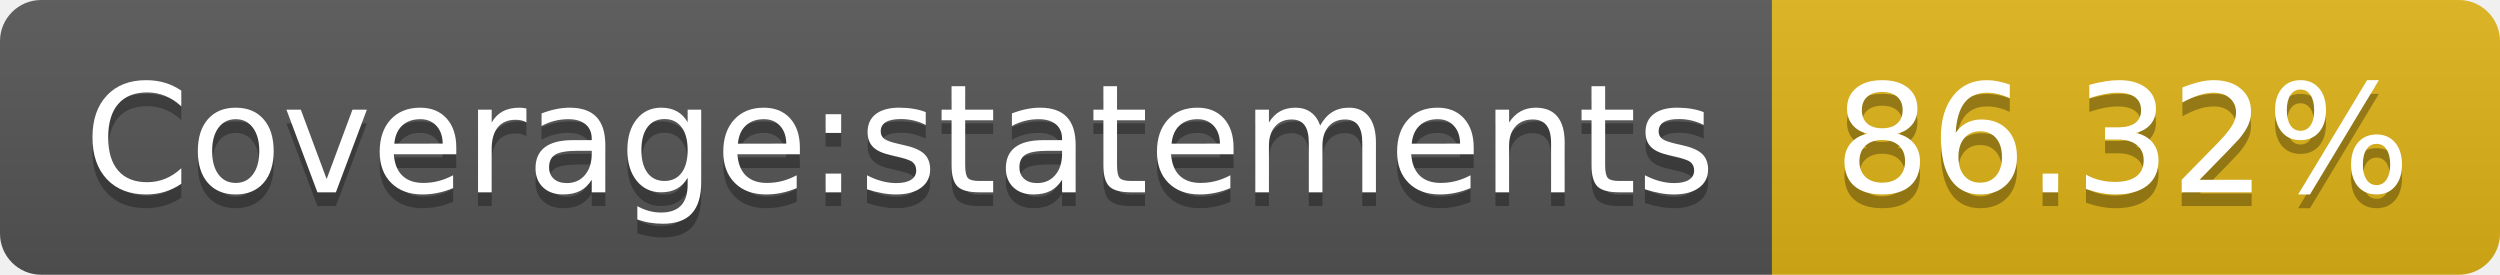
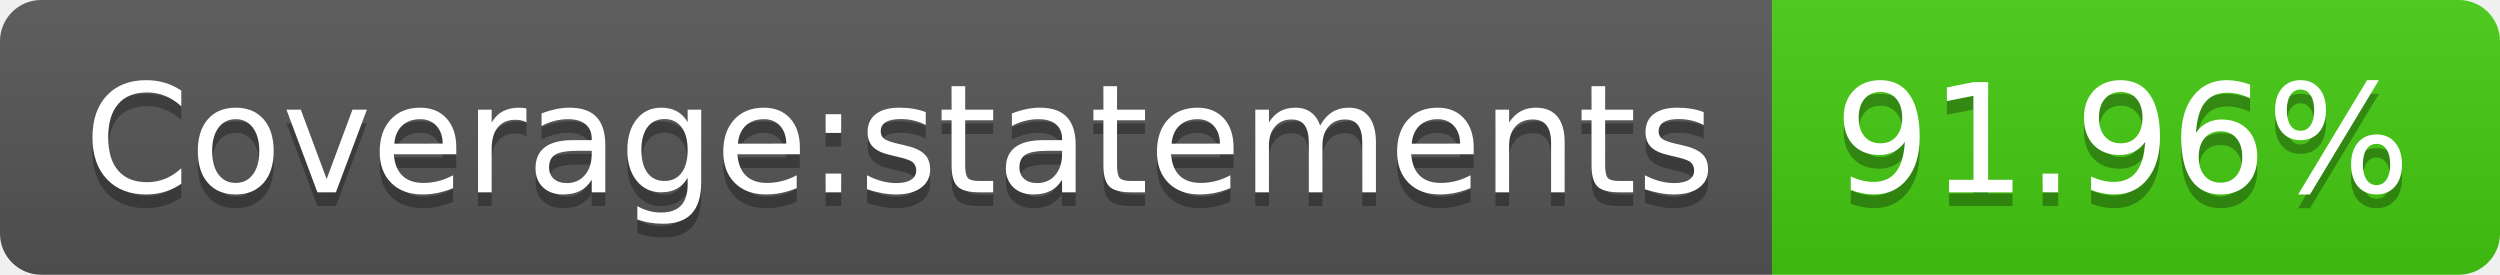
- <svg xmlns="http://www.w3.org/2000/svg" width="182" height="20" role="img" aria-label="Coverage:statements: 86.32%">
+ <svg xmlns="http://www.w3.org/2000/svg" width="182" height="20" role="img" aria-label="Coverage:statements: 91.96%">
  <linearGradient id="s" x2="0" y2="100%">
    <stop offset="0" stop-color="#bbb" stop-opacity=".1" />
    <stop offset="1" stop-opacity=".1" />
  </linearGradient>
  <clipPath id="r">
    <rect width="182" height="20" rx="3" fill="#fff" />
  </clipPath>
  <g clip-path="url(#r)">
    <rect width="129" height="20" fill="#555" />
-     <rect x="129" width="53" height="20" fill="#dfb317" />
+     <rect x="129" width="53" height="20" fill="#4c1" />
    <rect width="182" height="20" fill="url(#s)" />
  </g>
  <g fill="#fff" text-anchor="middle" font-family="Verdana,Geneva,DejaVu Sans,sans-serif" text-rendering="geometricPrecision" font-size="110">
    <text aria-hidden="true" x="655" y="150" fill="#010101" fill-opacity=".3" transform="scale(.1)" textLength="1190">Coverage:statements</text>
    <text x="655" y="140" transform="scale(.1)" fill="#fff" textLength="1190">Coverage:statements</text>
-     <text aria-hidden="true" x="1545" y="150" fill="#010101" fill-opacity=".3" transform="scale(.1)" textLength="430">86.32%</text>
-     <text x="1545" y="140" transform="scale(.1)" fill="#fff" textLength="430">86.32%</text>
+     <text aria-hidden="true" x="1545" y="150" fill="#010101" fill-opacity=".3" transform="scale(.1)" textLength="430">91.96%</text>
+     <text x="1545" y="140" transform="scale(.1)" fill="#fff" textLength="430">91.96%</text>
  </g>
</svg>
